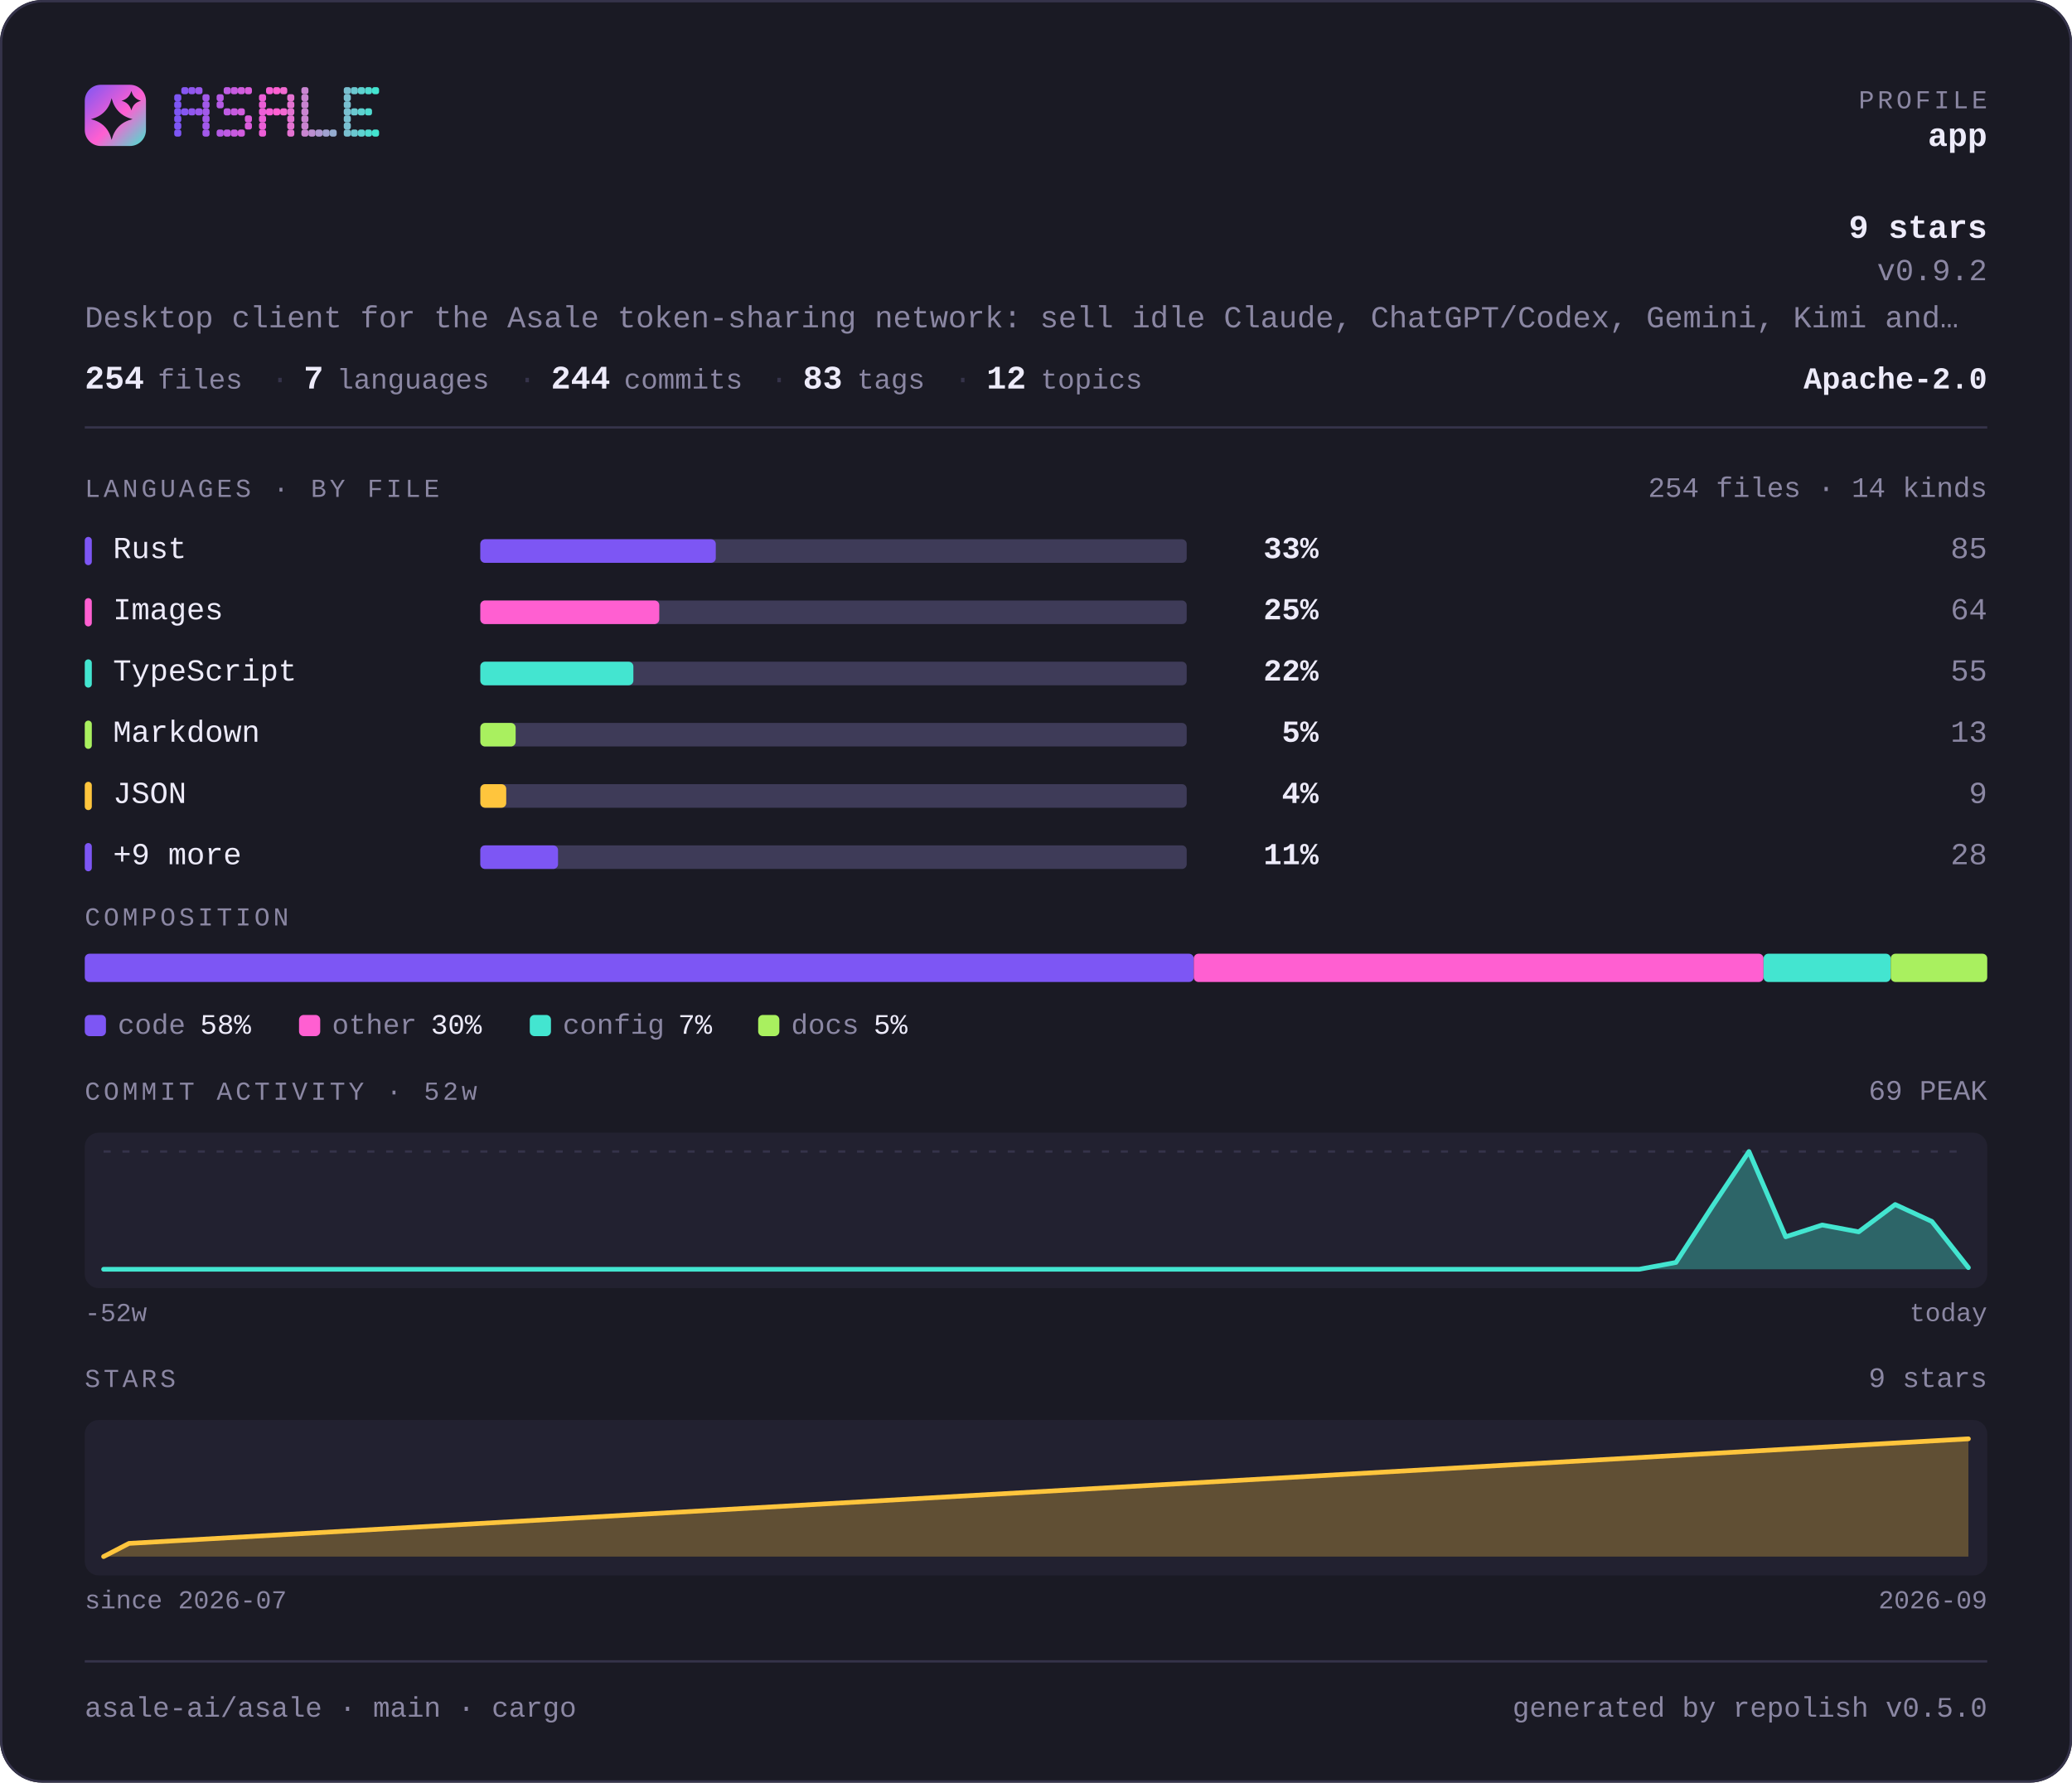
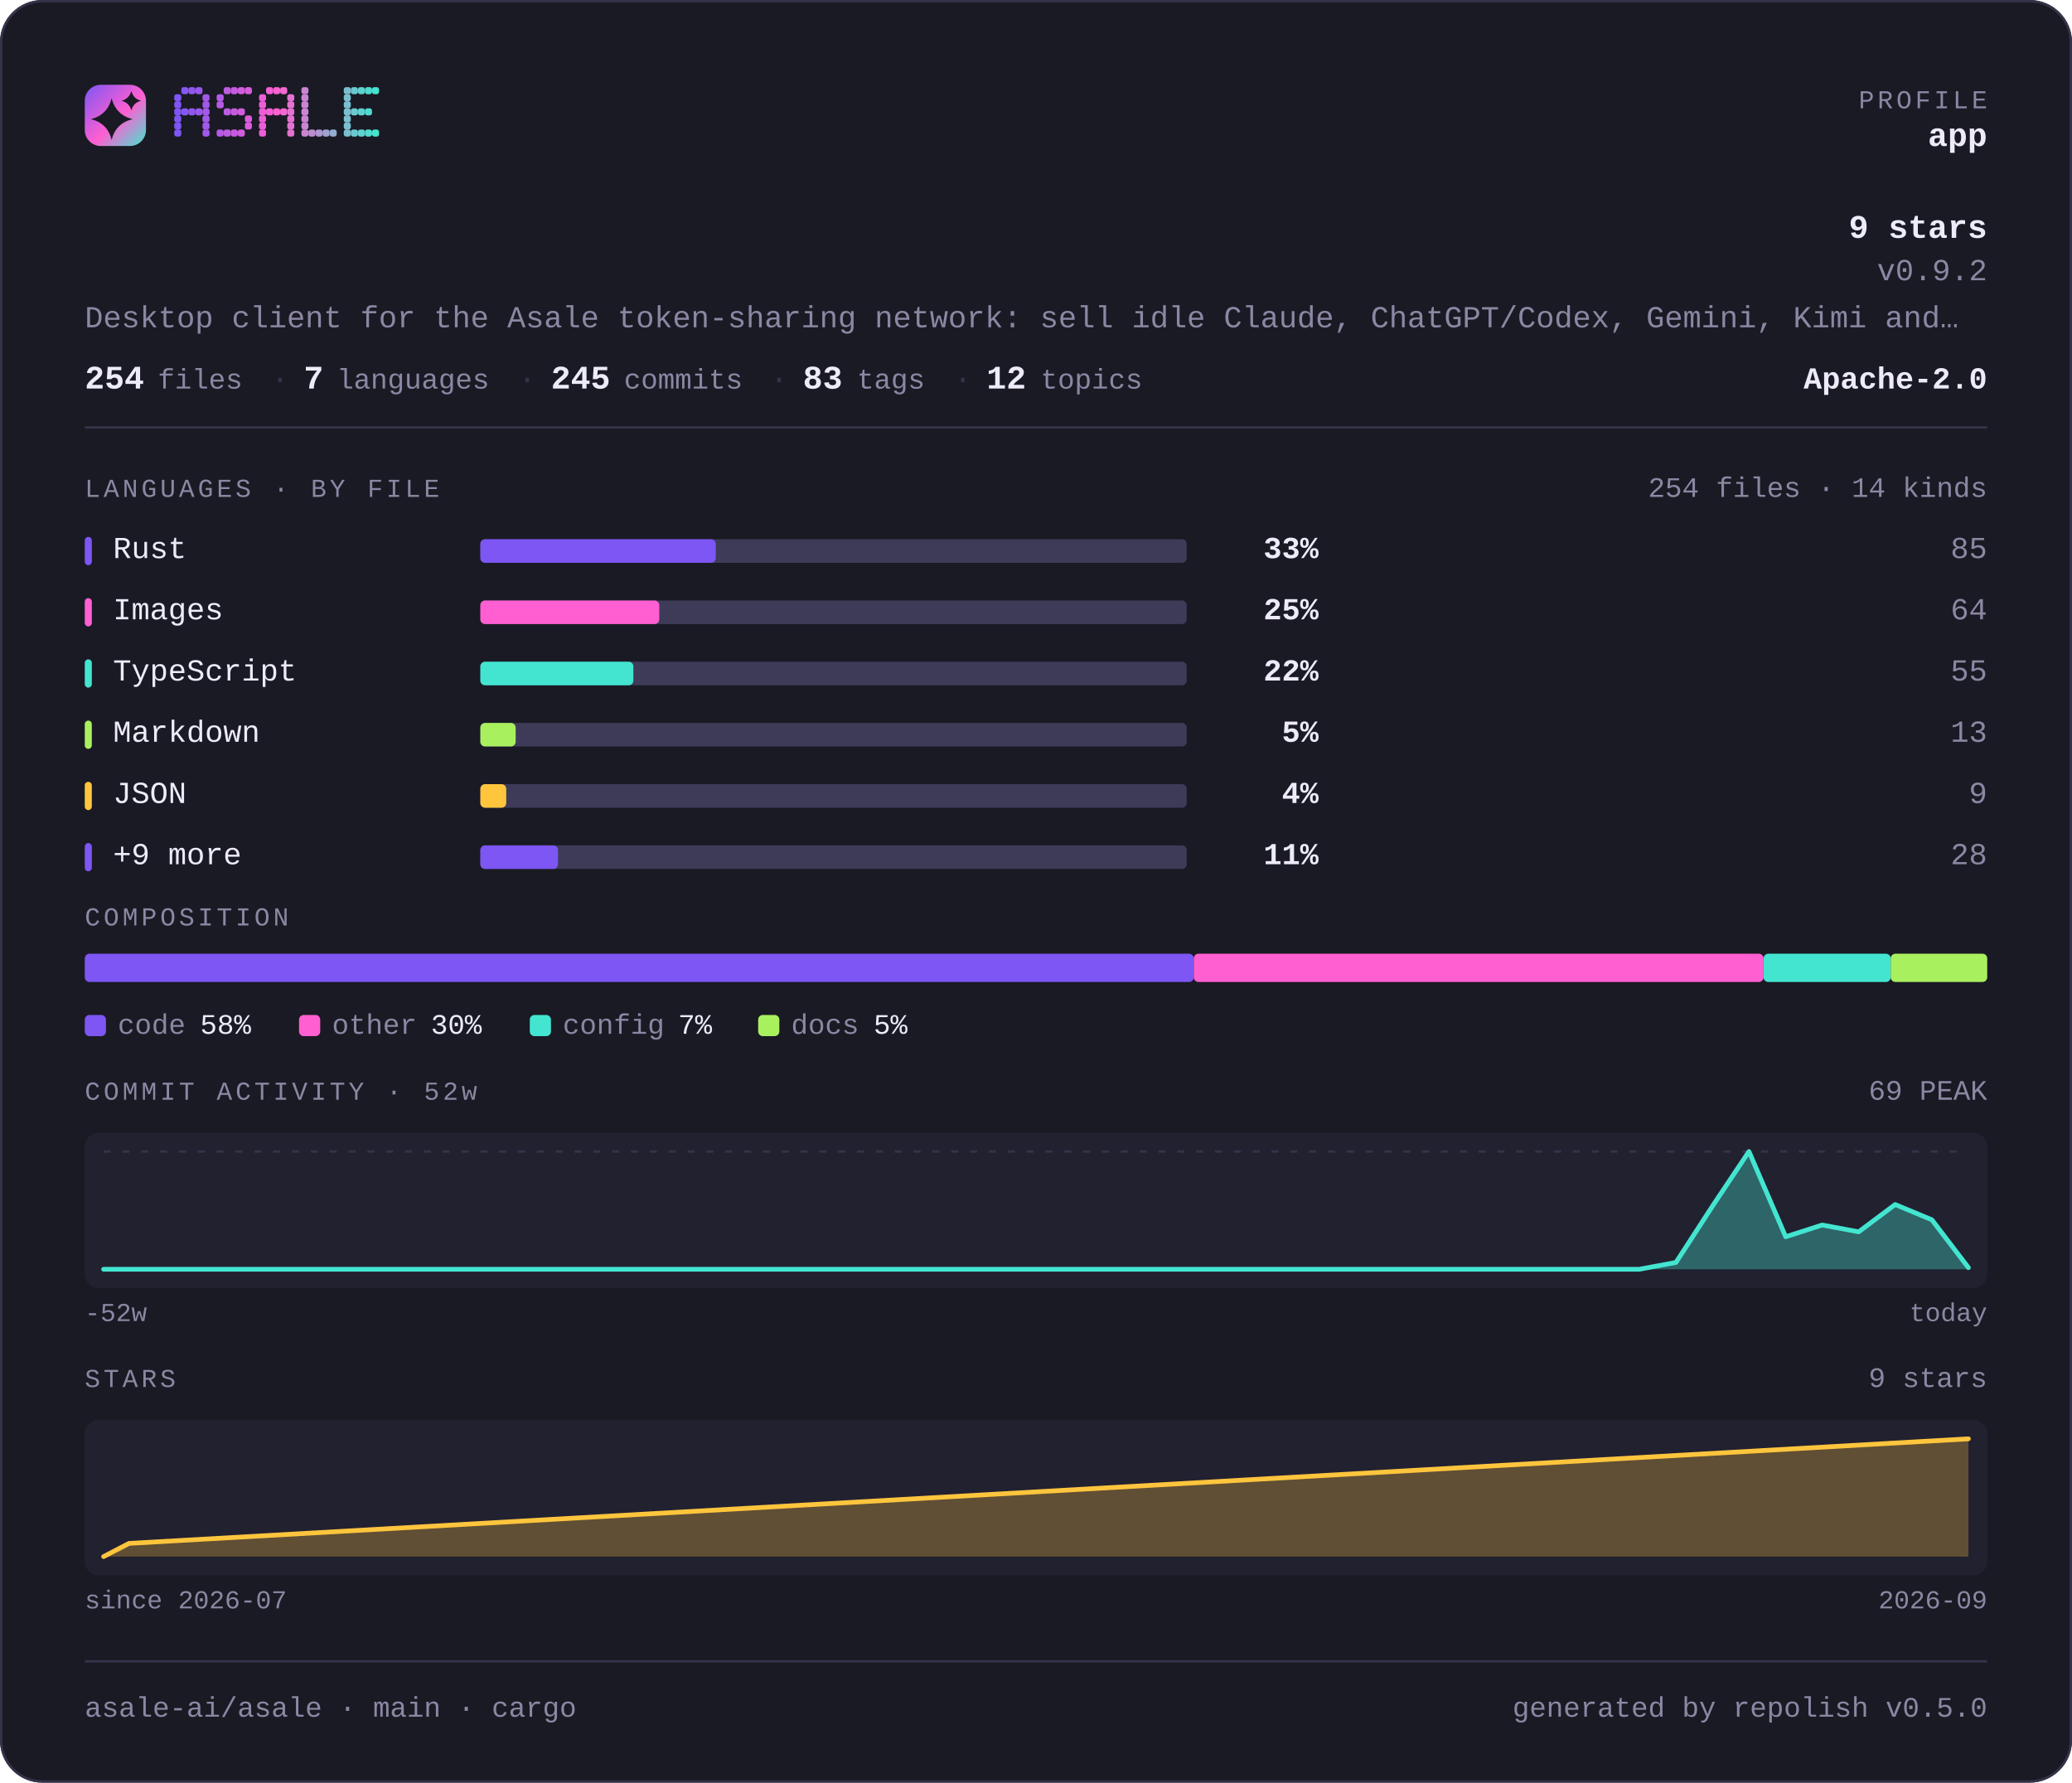
<svg xmlns="http://www.w3.org/2000/svg" width="880" height="757" viewBox="0 0 880 757" lang="en" role="img" aria-label="asale-ai/asale — repository overview">
  <defs>
    <linearGradient id="brand" x1="0" y1="0" x2="1" y2="1">
      <stop offset="0" stop-color="#7d56f4" />
      <stop offset="0.55" stop-color="#ff5fd1" />
      <stop offset="1" stop-color="#43e5d0" />
    </linearGradient>
  </defs>
  <style>
    .t { font-family: ui-monospace, SFMono-Regular, "SF Mono", Menlo, Consolas, "Liberation Mono", "Noto Sans Mono CJK SC", "Noto Sans Mono CJK JP", "Microsoft YaHei", "Hiragino Sans", "Yu Gothic", monospace; }
  </style>
  <rect x="0" y="0" width="880" height="757" rx="18.0" fill="#1a1a24" />
  <rect x="0.5" y="0.5" width="879" height="756" rx="17.5" fill="none" stroke="#35334a" />
  <rect x="36" y="36" width="26" height="26" rx="6.8" fill="url(#brand)" />
  <path d="M47.4 41.7Q49.2 48.8 56.3 50.6Q49.2 52.3 47.4 59.4Q45.7 52.3 38.6 50.6Q45.7 48.8 47.4 41.7Z" fill="#1a1a24" />
  <path d="M55.8 38.6Q56.6 41.9 59.9 42.8Q56.6 43.6 55.8 46.9Q54.9 43.6 51.6 42.8Q54.9 41.9 55.8 38.6Z" fill="#1a1a24" />
  <g fill="#7d56f4">
    <rect x="74" y="40" width="3" height="3" rx="1" />
    <rect x="74" y="43" width="3" height="3" rx="1" />
    <rect x="74" y="46" width="3" height="3" rx="1" />
    <rect x="74" y="49" width="3" height="3" rx="1" />
    <rect x="74" y="52" width="3" height="3" rx="1" />
    <rect x="74" y="55" width="3" height="3" rx="1" />
  </g>
  <g fill="#8657f2">
    <rect x="77" y="37" width="3" height="3" rx="1" />
    <rect x="77" y="46" width="3" height="3" rx="1" />
  </g>
  <g fill="#9057ef">
    <rect x="80" y="37" width="3" height="3" rx="1" />
    <rect x="80" y="46" width="3" height="3" rx="1" />
  </g>
  <g fill="#9958ed">
    <rect x="83" y="37" width="3" height="3" rx="1" />
    <rect x="83" y="46" width="3" height="3" rx="1" />
  </g>
  <g fill="#a259ea">
    <rect x="86" y="40" width="3" height="3" rx="1" />
    <rect x="86" y="43" width="3" height="3" rx="1" />
    <rect x="86" y="46" width="3" height="3" rx="1" />
    <rect x="86" y="49" width="3" height="3" rx="1" />
    <rect x="86" y="52" width="3" height="3" rx="1" />
    <rect x="86" y="55" width="3" height="3" rx="1" />
  </g>
  <g fill="#b55ae5">
    <rect x="92" y="40" width="3" height="3" rx="1" />
    <rect x="92" y="43" width="3" height="3" rx="1" />
    <rect x="92" y="55" width="3" height="3" rx="1" />
  </g>
  <g fill="#be5be3">
    <rect x="95" y="37" width="3" height="3" rx="1" />
    <rect x="95" y="46" width="3" height="3" rx="1" />
    <rect x="95" y="55" width="3" height="3" rx="1" />
  </g>
  <g fill="#c75be0">
    <rect x="98" y="37" width="3" height="3" rx="1" />
    <rect x="98" y="46" width="3" height="3" rx="1" />
    <rect x="98" y="55" width="3" height="3" rx="1" />
  </g>
  <g fill="#d15cde">
    <rect x="101" y="37" width="3" height="3" rx="1" />
    <rect x="101" y="46" width="3" height="3" rx="1" />
    <rect x="101" y="55" width="3" height="3" rx="1" />
  </g>
  <g fill="#da5cdb">
    <rect x="104" y="37" width="3" height="3" rx="1" />
    <rect x="104" y="49" width="3" height="3" rx="1" />
    <rect x="104" y="52" width="3" height="3" rx="1" />
  </g>
  <g fill="#ec5ed6">
    <rect x="110" y="40" width="3" height="3" rx="1" />
    <rect x="110" y="43" width="3" height="3" rx="1" />
    <rect x="110" y="46" width="3" height="3" rx="1" />
    <rect x="110" y="49" width="3" height="3" rx="1" />
    <rect x="110" y="52" width="3" height="3" rx="1" />
    <rect x="110" y="55" width="3" height="3" rx="1" />
  </g>
  <g fill="#f65ed4">
    <rect x="113" y="37" width="3" height="3" rx="1" />
    <rect x="113" y="46" width="3" height="3" rx="1" />
  </g>
  <g fill="#ff5fd1">
    <rect x="116" y="37" width="3" height="3" rx="1" />
    <rect x="116" y="46" width="3" height="3" rx="1" />
  </g>
  <g fill="#f269d1">
    <rect x="119" y="37" width="3" height="3" rx="1" />
    <rect x="119" y="46" width="3" height="3" rx="1" />
  </g>
  <g fill="#e472d1">
    <rect x="122" y="40" width="3" height="3" rx="1" />
    <rect x="122" y="43" width="3" height="3" rx="1" />
    <rect x="122" y="46" width="3" height="3" rx="1" />
    <rect x="122" y="49" width="3" height="3" rx="1" />
    <rect x="122" y="52" width="3" height="3" rx="1" />
    <rect x="122" y="55" width="3" height="3" rx="1" />
  </g>
  <g fill="#c985d1">
    <rect x="128" y="37" width="3" height="3" rx="1" />
    <rect x="128" y="40" width="3" height="3" rx="1" />
    <rect x="128" y="43" width="3" height="3" rx="1" />
    <rect x="128" y="46" width="3" height="3" rx="1" />
    <rect x="128" y="49" width="3" height="3" rx="1" />
    <rect x="128" y="52" width="3" height="3" rx="1" />
    <rect x="128" y="55" width="3" height="3" rx="1" />
  </g>
  <g fill="#bc8fd1">
    <rect x="131" y="55" width="3" height="3" rx="1" />
  </g>
  <g fill="#ae98d1">
    <rect x="134" y="55" width="3" height="3" rx="1" />
  </g>
  <g fill="#a1a2d1">
    <rect x="137" y="55" width="3" height="3" rx="1" />
  </g>
  <g fill="#94acd0">
    <rect x="140" y="55" width="3" height="3" rx="1" />
  </g>
  <g fill="#79bfd0">
    <rect x="146" y="37" width="3" height="3" rx="1" />
    <rect x="146" y="40" width="3" height="3" rx="1" />
    <rect x="146" y="43" width="3" height="3" rx="1" />
    <rect x="146" y="46" width="3" height="3" rx="1" />
    <rect x="146" y="49" width="3" height="3" rx="1" />
    <rect x="146" y="52" width="3" height="3" rx="1" />
    <rect x="146" y="55" width="3" height="3" rx="1" />
  </g>
  <g fill="#6bc8d0">
    <rect x="149" y="37" width="3" height="3" rx="1" />
    <rect x="149" y="46" width="3" height="3" rx="1" />
    <rect x="149" y="55" width="3" height="3" rx="1" />
  </g>
  <g fill="#5ed2d0">
    <rect x="152" y="37" width="3" height="3" rx="1" />
    <rect x="152" y="46" width="3" height="3" rx="1" />
    <rect x="152" y="55" width="3" height="3" rx="1" />
  </g>
  <g fill="#50dbd0">
    <rect x="155" y="37" width="3" height="3" rx="1" />
    <rect x="155" y="46" width="3" height="3" rx="1" />
    <rect x="155" y="55" width="3" height="3" rx="1" />
  </g>
  <g fill="#43e5d0">
    <rect x="158" y="37" width="3" height="3" rx="1" />
    <rect x="158" y="55" width="3" height="3" rx="1" />
  </g>
  <text class="t" x="844" y="46" font-size="11" fill="#8b87a3" text-anchor="end" letter-spacing="1.4">PROFILE</text>
  <text class="t" x="844" y="62" font-size="14" fill="#edebfa" text-anchor="end" font-weight="700">app</text>
  <text class="t" x="844" y="101" font-size="14" fill="#edebfa" text-anchor="end" font-weight="700">9 stars</text>
  <text class="t" x="844" y="119" font-size="13" fill="#8b87a3" text-anchor="end">v0.9.2</text>
  <text class="t" x="36" y="139" font-size="13" fill="#8b87a3" text-anchor="start">Desktop client for the Asale token-sharing network: sell idle Claude, ChatGPT/Codex, Gemini, Kimi and…</text>
  <text class="t" x="36" y="165" font-size="14" fill="#edebfa" text-anchor="start" font-weight="700">254</text>
  <text class="t" x="67" y="165" font-size="12" fill="#8b87a3" text-anchor="start">files</text>
  <text class="t" x="115" y="165" font-size="13" fill="#35334a" text-anchor="start">·</text>
  <text class="t" x="129" y="165" font-size="14" fill="#edebfa" text-anchor="start" font-weight="700">7</text>
  <text class="t" x="143" y="165" font-size="12" fill="#8b87a3" text-anchor="start">languages</text>
  <text class="t" x="220" y="165" font-size="13" fill="#35334a" text-anchor="start">·</text>
-   <text class="t" x="234" y="165" font-size="14" fill="#edebfa" text-anchor="start" font-weight="700">244</text>
+   <text class="t" x="234" y="165" font-size="14" fill="#edebfa" text-anchor="start" font-weight="700">245</text>
  <text class="t" x="265" y="165" font-size="12" fill="#8b87a3" text-anchor="start">commits</text>
  <text class="t" x="327" y="165" font-size="13" fill="#35334a" text-anchor="start">·</text>
  <text class="t" x="341" y="165" font-size="14" fill="#edebfa" text-anchor="start" font-weight="700">83</text>
  <text class="t" x="364" y="165" font-size="12" fill="#8b87a3" text-anchor="start">tags</text>
  <text class="t" x="405" y="165" font-size="13" fill="#35334a" text-anchor="start">·</text>
  <text class="t" x="419" y="165" font-size="14" fill="#edebfa" text-anchor="start" font-weight="700">12</text>
  <text class="t" x="442" y="165" font-size="12" fill="#8b87a3" text-anchor="start">topics</text>
  <text class="t" x="844" y="165" font-size="13" fill="#edebfa" text-anchor="end" font-weight="700">Apache-2.0</text>
  <rect x="36" y="181" width="808" height="1" fill="#35334a" />
  <text class="t" x="36" y="211" font-size="11" fill="#8b87a3" text-anchor="start" letter-spacing="1.4">LANGUAGES · BY FILE</text>
  <text class="t" x="844" y="211" font-size="12" fill="#8b87a3" text-anchor="end">254 files · 14 kinds</text>
  <rect x="36" y="228" width="3" height="12" rx="1.5" fill="#7d56f4" />
  <text class="t" x="48" y="237" font-size="13" fill="#edebfa" text-anchor="start">Rust</text>
  <rect x="204" y="229" width="300" height="10" rx="2.0" fill="#3e3b58" />
  <rect x="204" y="229" width="100" height="10" rx="2.0" fill="#7d56f4" />
  <text class="t" x="560" y="237" font-size="13" fill="#edebfa" text-anchor="end" font-weight="700">33%</text>
  <text class="t" x="844" y="237" font-size="13" fill="#8b87a3" text-anchor="end">85</text>
  <rect x="36" y="254" width="3" height="12" rx="1.5" fill="#ff5fd1" />
  <text class="t" x="48" y="263" font-size="13" fill="#edebfa" text-anchor="start">Images</text>
  <rect x="204" y="255" width="300" height="10" rx="2.0" fill="#3e3b58" />
  <rect x="204" y="255" width="76" height="10" rx="2.0" fill="#ff5fd1" />
  <text class="t" x="560" y="263" font-size="13" fill="#edebfa" text-anchor="end" font-weight="700">25%</text>
  <text class="t" x="844" y="263" font-size="13" fill="#8b87a3" text-anchor="end">64</text>
  <rect x="36" y="280" width="3" height="12" rx="1.5" fill="#43e5d0" />
  <text class="t" x="48" y="289" font-size="13" fill="#edebfa" text-anchor="start">TypeScript</text>
  <rect x="204" y="281" width="300" height="10" rx="2.0" fill="#3e3b58" />
  <rect x="204" y="281" width="65" height="10" rx="2.0" fill="#43e5d0" />
  <text class="t" x="560" y="289" font-size="13" fill="#edebfa" text-anchor="end" font-weight="700">22%</text>
  <text class="t" x="844" y="289" font-size="13" fill="#8b87a3" text-anchor="end">55</text>
  <rect x="36" y="306" width="3" height="12" rx="1.5" fill="#a9f05f" />
  <text class="t" x="48" y="315" font-size="13" fill="#edebfa" text-anchor="start">Markdown</text>
  <rect x="204" y="307" width="300" height="10" rx="2.0" fill="#3e3b58" />
  <rect x="204" y="307" width="15" height="10" rx="2.0" fill="#a9f05f" />
  <text class="t" x="560" y="315" font-size="13" fill="#edebfa" text-anchor="end" font-weight="700">5%</text>
  <text class="t" x="844" y="315" font-size="13" fill="#8b87a3" text-anchor="end">13</text>
  <rect x="36" y="332" width="3" height="12" rx="1.5" fill="#ffc53d" />
  <text class="t" x="48" y="341" font-size="13" fill="#edebfa" text-anchor="start">JSON</text>
  <rect x="204" y="333" width="300" height="10" rx="2.0" fill="#3e3b58" />
  <rect x="204" y="333" width="11" height="10" rx="2.0" fill="#ffc53d" />
  <text class="t" x="560" y="341" font-size="13" fill="#edebfa" text-anchor="end" font-weight="700">4%</text>
  <text class="t" x="844" y="341" font-size="13" fill="#8b87a3" text-anchor="end">9</text>
  <rect x="36" y="358" width="3" height="12" rx="1.5" fill="#7d56f4" />
  <text class="t" x="48" y="367" font-size="13" fill="#edebfa" text-anchor="start">+9 more</text>
  <rect x="204" y="359" width="300" height="10" rx="2.0" fill="#3e3b58" />
  <rect x="204" y="359" width="33" height="10" rx="2.0" fill="#7d56f4" />
  <text class="t" x="560" y="367" font-size="13" fill="#edebfa" text-anchor="end" font-weight="700">11%</text>
  <text class="t" x="844" y="367" font-size="13" fill="#8b87a3" text-anchor="end">28</text>
  <text class="t" x="36" y="393" font-size="11" fill="#8b87a3" text-anchor="start" letter-spacing="1.4">COMPOSITION</text>
  <rect x="36" y="405" width="471" height="12" rx="2.0" fill="#7d56f4" />
  <rect x="507" y="405" width="242" height="12" rx="2.0" fill="#ff5fd1" />
  <rect x="749" y="405" width="54" height="12" rx="2.0" fill="#43e5d0" />
  <rect x="803" y="405" width="41" height="12" rx="2.0" fill="#a9f05f" />
  <rect x="36" y="431" width="9" height="9" rx="2.0" fill="#7d56f4" />
  <text class="t" x="50" y="439" font-size="12" fill="#8b87a3" text-anchor="start">code</text>
  <text class="t" x="85" y="439" font-size="12" fill="#edebfa" text-anchor="start">58%</text>
  <rect x="127" y="431" width="9" height="9" rx="2.0" fill="#ff5fd1" />
  <text class="t" x="141" y="439" font-size="12" fill="#8b87a3" text-anchor="start">other</text>
  <text class="t" x="183" y="439" font-size="12" fill="#edebfa" text-anchor="start">30%</text>
  <rect x="225" y="431" width="9" height="9" rx="2.0" fill="#43e5d0" />
  <text class="t" x="239" y="439" font-size="12" fill="#8b87a3" text-anchor="start">config</text>
  <text class="t" x="288" y="439" font-size="12" fill="#edebfa" text-anchor="start">7%</text>
  <rect x="322" y="431" width="9" height="9" rx="2.0" fill="#a9f05f" />
  <text class="t" x="336" y="439" font-size="12" fill="#8b87a3" text-anchor="start">docs</text>
  <text class="t" x="371" y="439" font-size="12" fill="#edebfa" text-anchor="start">5%</text>
  <text class="t" x="36" y="467" font-size="11" fill="#8b87a3" text-anchor="start" letter-spacing="1.4">COMMIT ACTIVITY · 52w</text>
  <text class="t" x="844" y="467" font-size="12" fill="#8b87a3" text-anchor="end">69 PEAK</text>
  <rect x="36" y="481" width="808" height="66" rx="6.0" fill="#222130" />
  <line x1="44" y1="489" x2="836" y2="489" stroke="#35334a" stroke-width="1" stroke-dasharray="3 5" />
-   <path d="M44.0 539.0 L59.5 539.0 L75.1 539.0 L90.6 539.0 L106.1 539.0 L121.6 539.0 L137.2 539.0 L152.7 539.0 L168.2 539.0 L183.8 539.0 L199.3 539.0 L214.8 539.0 L230.4 539.0 L245.9 539.0 L261.4 539.0 L276.9 539.0 L292.5 539.0 L308.0 539.0 L323.5 539.0 L339.1 539.0 L354.6 539.0 L370.1 539.0 L385.6 539.0 L401.2 539.0 L416.7 539.0 L432.2 539.0 L447.8 539.0 L463.3 539.0 L478.8 539.0 L494.4 539.0 L509.9 539.0 L525.4 539.0 L540.9 539.0 L556.5 539.0 L572.0 539.0 L587.5 539.0 L603.1 539.0 L618.6 539.0 L634.1 539.0 L649.6 539.0 L665.2 539.0 L680.7 539.0 L696.2 539.0 L711.8 536.1 L727.3 512.2 L742.8 489.0 L758.4 525.2 L773.9 520.2 L789.4 523.1 L804.9 511.5 L820.5 518.7 L836.0 538.3 L836.0 539 L44 539 Z" fill="#43e5d0" fill-opacity="0.35" />
-   <path d="M44.0 539.0 L59.5 539.0 L75.1 539.0 L90.6 539.0 L106.1 539.0 L121.6 539.0 L137.2 539.0 L152.7 539.0 L168.2 539.0 L183.8 539.0 L199.3 539.0 L214.8 539.0 L230.4 539.0 L245.9 539.0 L261.4 539.0 L276.9 539.0 L292.5 539.0 L308.0 539.0 L323.5 539.0 L339.1 539.0 L354.6 539.0 L370.1 539.0 L385.6 539.0 L401.2 539.0 L416.7 539.0 L432.2 539.0 L447.8 539.0 L463.3 539.0 L478.8 539.0 L494.4 539.0 L509.9 539.0 L525.4 539.0 L540.9 539.0 L556.5 539.0 L572.0 539.0 L587.5 539.0 L603.1 539.0 L618.6 539.0 L634.1 539.0 L649.6 539.0 L665.2 539.0 L680.7 539.0 L696.2 539.0 L711.8 536.1 L727.3 512.2 L742.8 489.0 L758.4 525.2 L773.9 520.2 L789.4 523.1 L804.9 511.5 L820.5 518.7 L836.0 538.3" fill="none" stroke="#43e5d0" stroke-width="2" stroke-linejoin="round" stroke-linecap="round" />
+   <path d="M44.0 539.0 L59.5 539.0 L75.1 539.0 L90.6 539.0 L106.1 539.0 L121.6 539.0 L137.2 539.0 L152.7 539.0 L168.2 539.0 L183.8 539.0 L199.3 539.0 L214.8 539.0 L230.4 539.0 L245.9 539.0 L261.4 539.0 L276.9 539.0 L292.5 539.0 L308.0 539.0 L323.5 539.0 L339.1 539.0 L354.6 539.0 L370.1 539.0 L385.6 539.0 L401.2 539.0 L416.7 539.0 L432.2 539.0 L447.8 539.0 L463.3 539.0 L478.8 539.0 L494.4 539.0 L509.9 539.0 L525.4 539.0 L540.9 539.0 L556.5 539.0 L572.0 539.0 L587.5 539.0 L603.1 539.0 L618.6 539.0 L634.1 539.0 L649.6 539.0 L665.2 539.0 L680.7 539.0 L696.2 539.0 L711.8 536.1 L727.3 512.2 L742.8 489.0 L758.4 525.2 L773.9 520.2 L789.4 523.1 L804.9 511.5 L820.5 518.0 L836.0 538.3 L836.0 539 L44 539 Z" fill="#43e5d0" fill-opacity="0.35" />
+   <path d="M44.0 539.0 L59.5 539.0 L75.1 539.0 L90.6 539.0 L106.1 539.0 L121.6 539.0 L137.2 539.0 L152.7 539.0 L168.2 539.0 L183.8 539.0 L199.3 539.0 L214.8 539.0 L230.4 539.0 L245.9 539.0 L261.4 539.0 L276.9 539.0 L292.5 539.0 L308.0 539.0 L323.5 539.0 L339.1 539.0 L354.6 539.0 L370.1 539.0 L385.6 539.0 L401.2 539.0 L416.7 539.0 L432.2 539.0 L447.8 539.0 L463.3 539.0 L478.8 539.0 L494.4 539.0 L509.9 539.0 L525.4 539.0 L540.9 539.0 L556.5 539.0 L572.0 539.0 L587.5 539.0 L603.1 539.0 L618.6 539.0 L634.1 539.0 L649.6 539.0 L665.2 539.0 L680.7 539.0 L696.2 539.0 L711.8 536.1 L727.3 512.2 L742.8 489.0 L758.4 525.2 L773.9 520.2 L789.4 523.1 L804.9 511.5 L820.5 518.0 L836.0 538.3" fill="none" stroke="#43e5d0" stroke-width="2" stroke-linejoin="round" stroke-linecap="round" />
  <text class="t" x="36" y="561" font-size="11" fill="#8b87a3" text-anchor="start">-52w</text>
  <text class="t" x="844" y="561" font-size="11" fill="#8b87a3" text-anchor="end">today</text>
  <text class="t" x="36" y="589" font-size="11" fill="#8b87a3" text-anchor="start" letter-spacing="1.4">STARS</text>
  <text class="t" x="844" y="589" font-size="12" fill="#8b87a3" text-anchor="end">9 stars</text>
  <rect x="36" y="603" width="808" height="66" rx="6.0" fill="#222130" />
  <path d="M44.0 661.0 L54.8 655.4 L836.0 611.0 L836.0 661 L44.0 661 Z" fill="#ffc53d" fill-opacity="0.28" />
  <path d="M44.0 661.0 L54.8 655.4 L836.0 611.0" fill="none" stroke="#ffc53d" stroke-width="2" stroke-linejoin="round" stroke-linecap="round" />
  <text class="t" x="36" y="683" font-size="11" fill="#8b87a3" text-anchor="start">since 2026-07</text>
  <text class="t" x="844" y="683" font-size="11" fill="#8b87a3" text-anchor="end">2026-09</text>
  <rect x="36" y="705" width="808" height="1" fill="#35334a" />
  <text class="t" x="36" y="729" font-size="12" fill="#8b87a3" text-anchor="start">asale-ai/asale · main · cargo</text>
  <text class="t" x="844" y="729" font-size="12" fill="#8b87a3" text-anchor="end">generated by repolish v0.5.0</text>
</svg>
